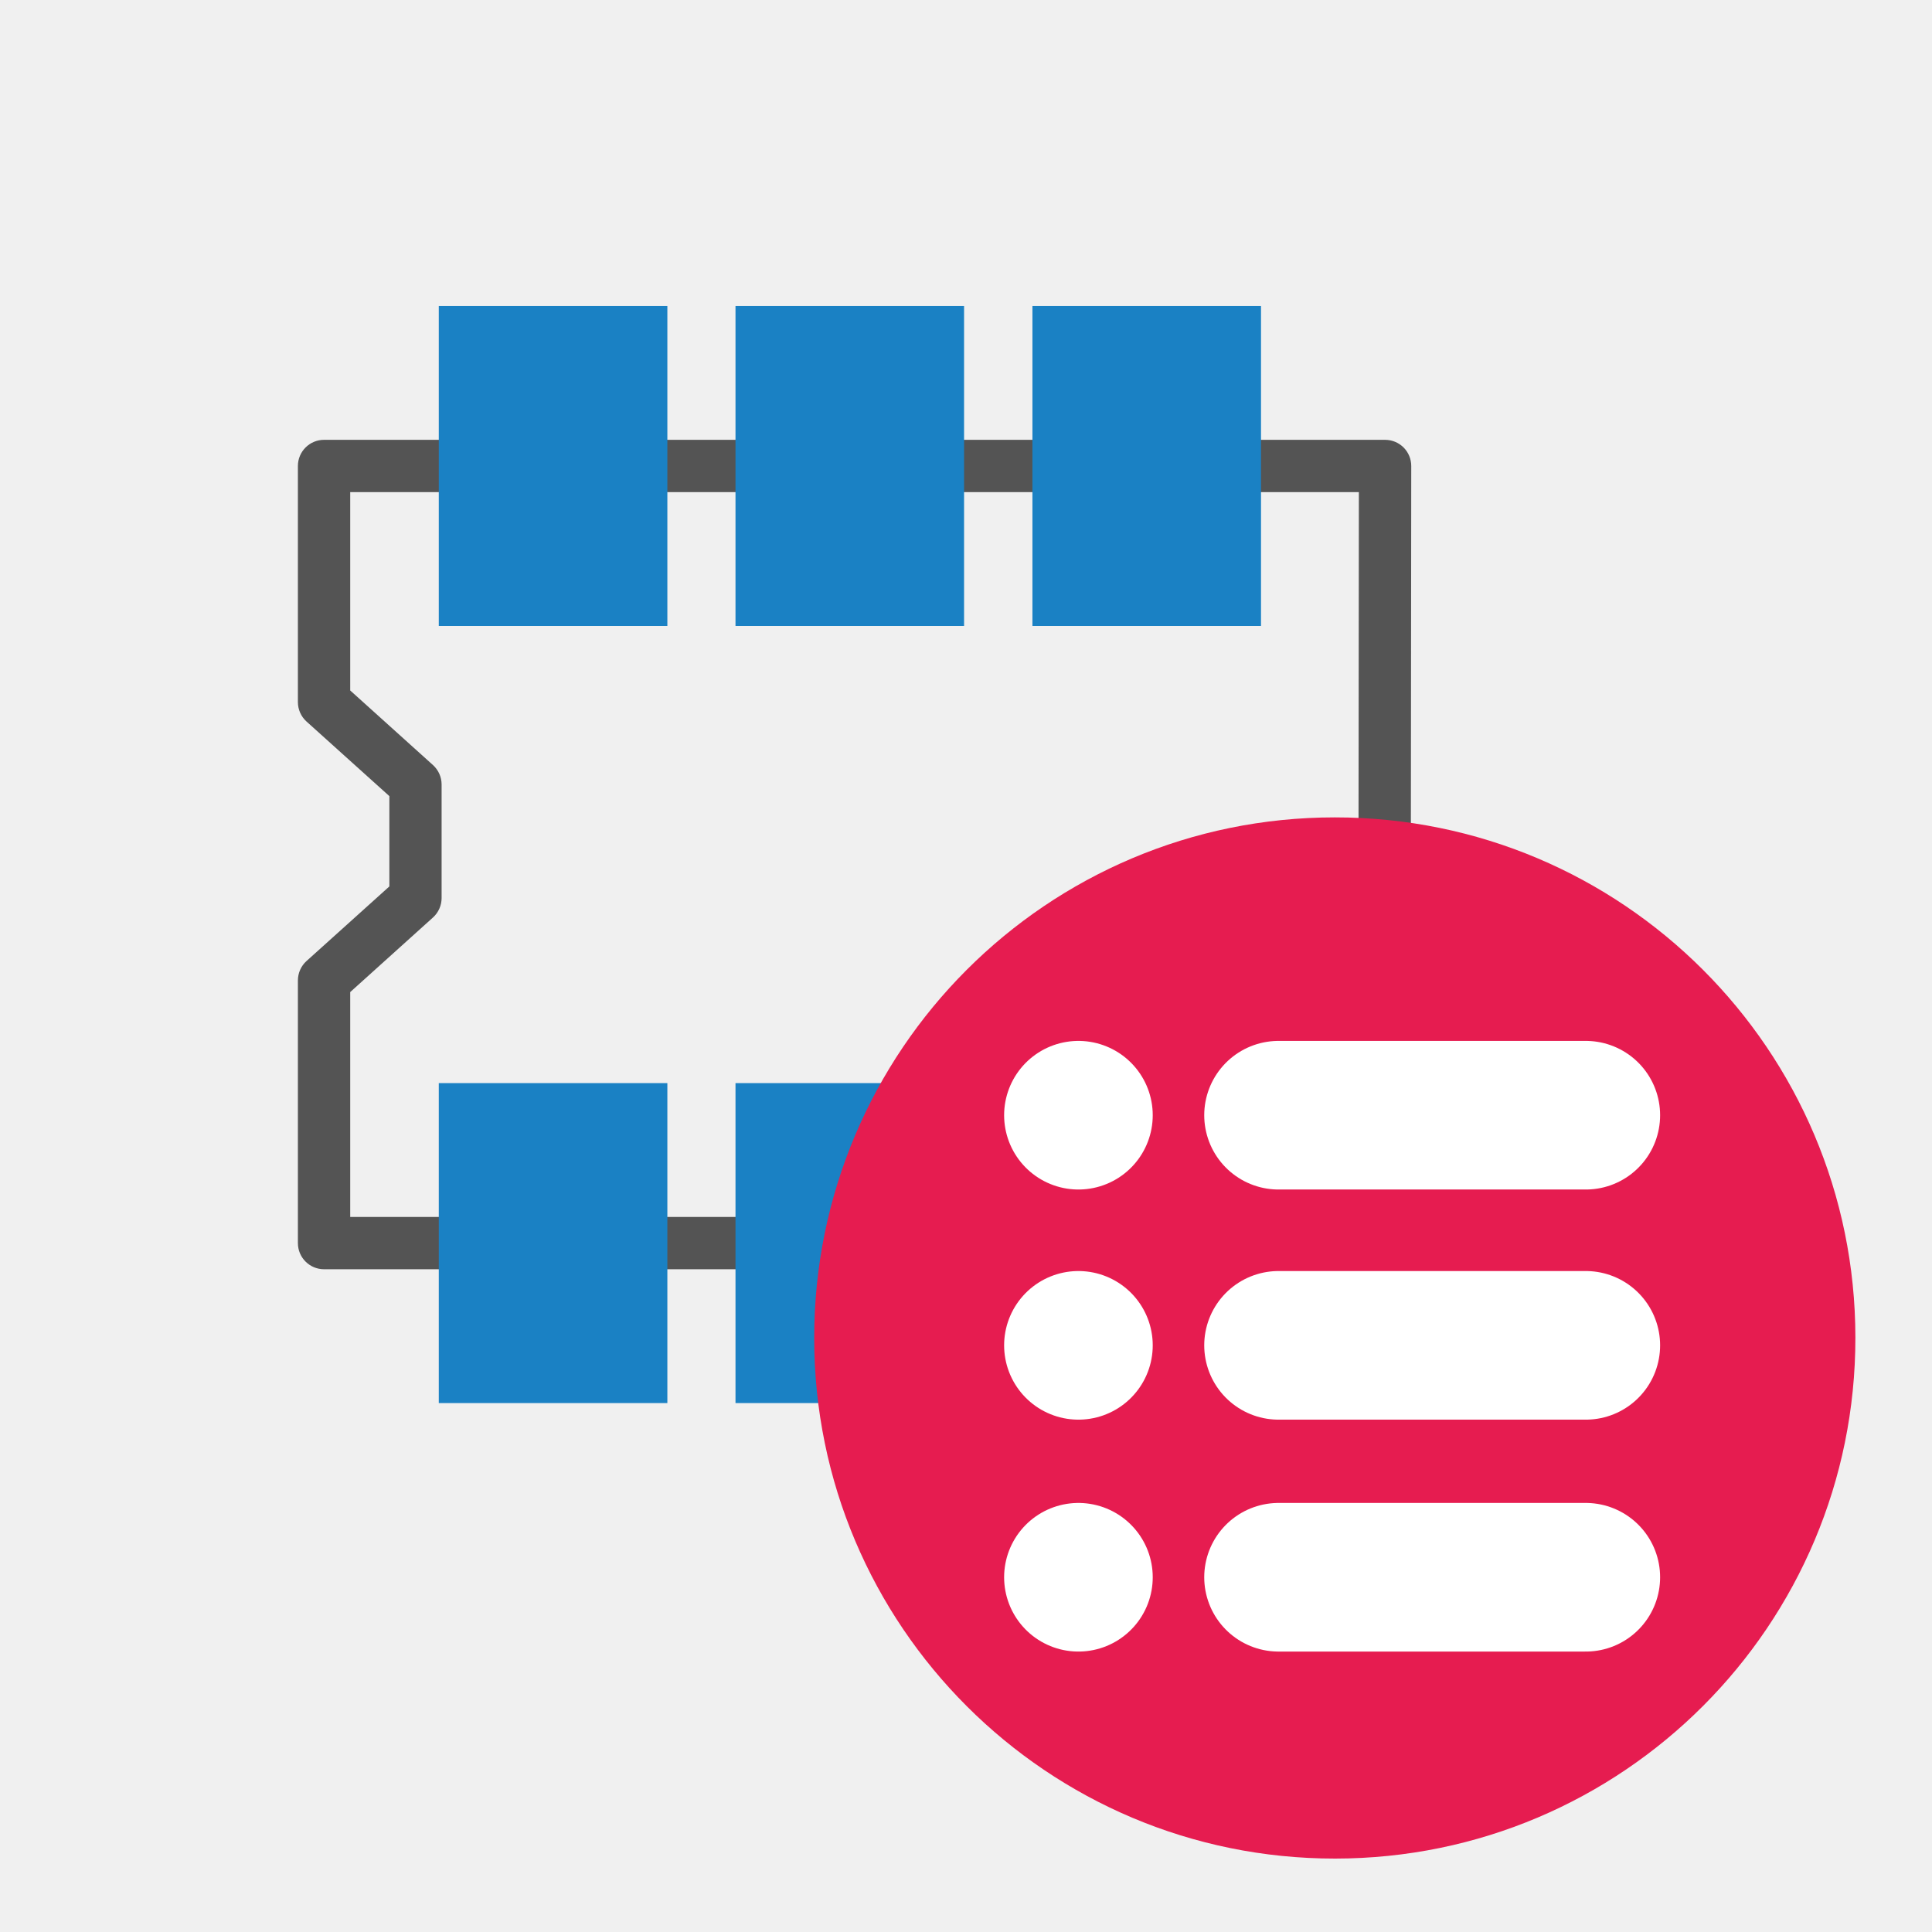
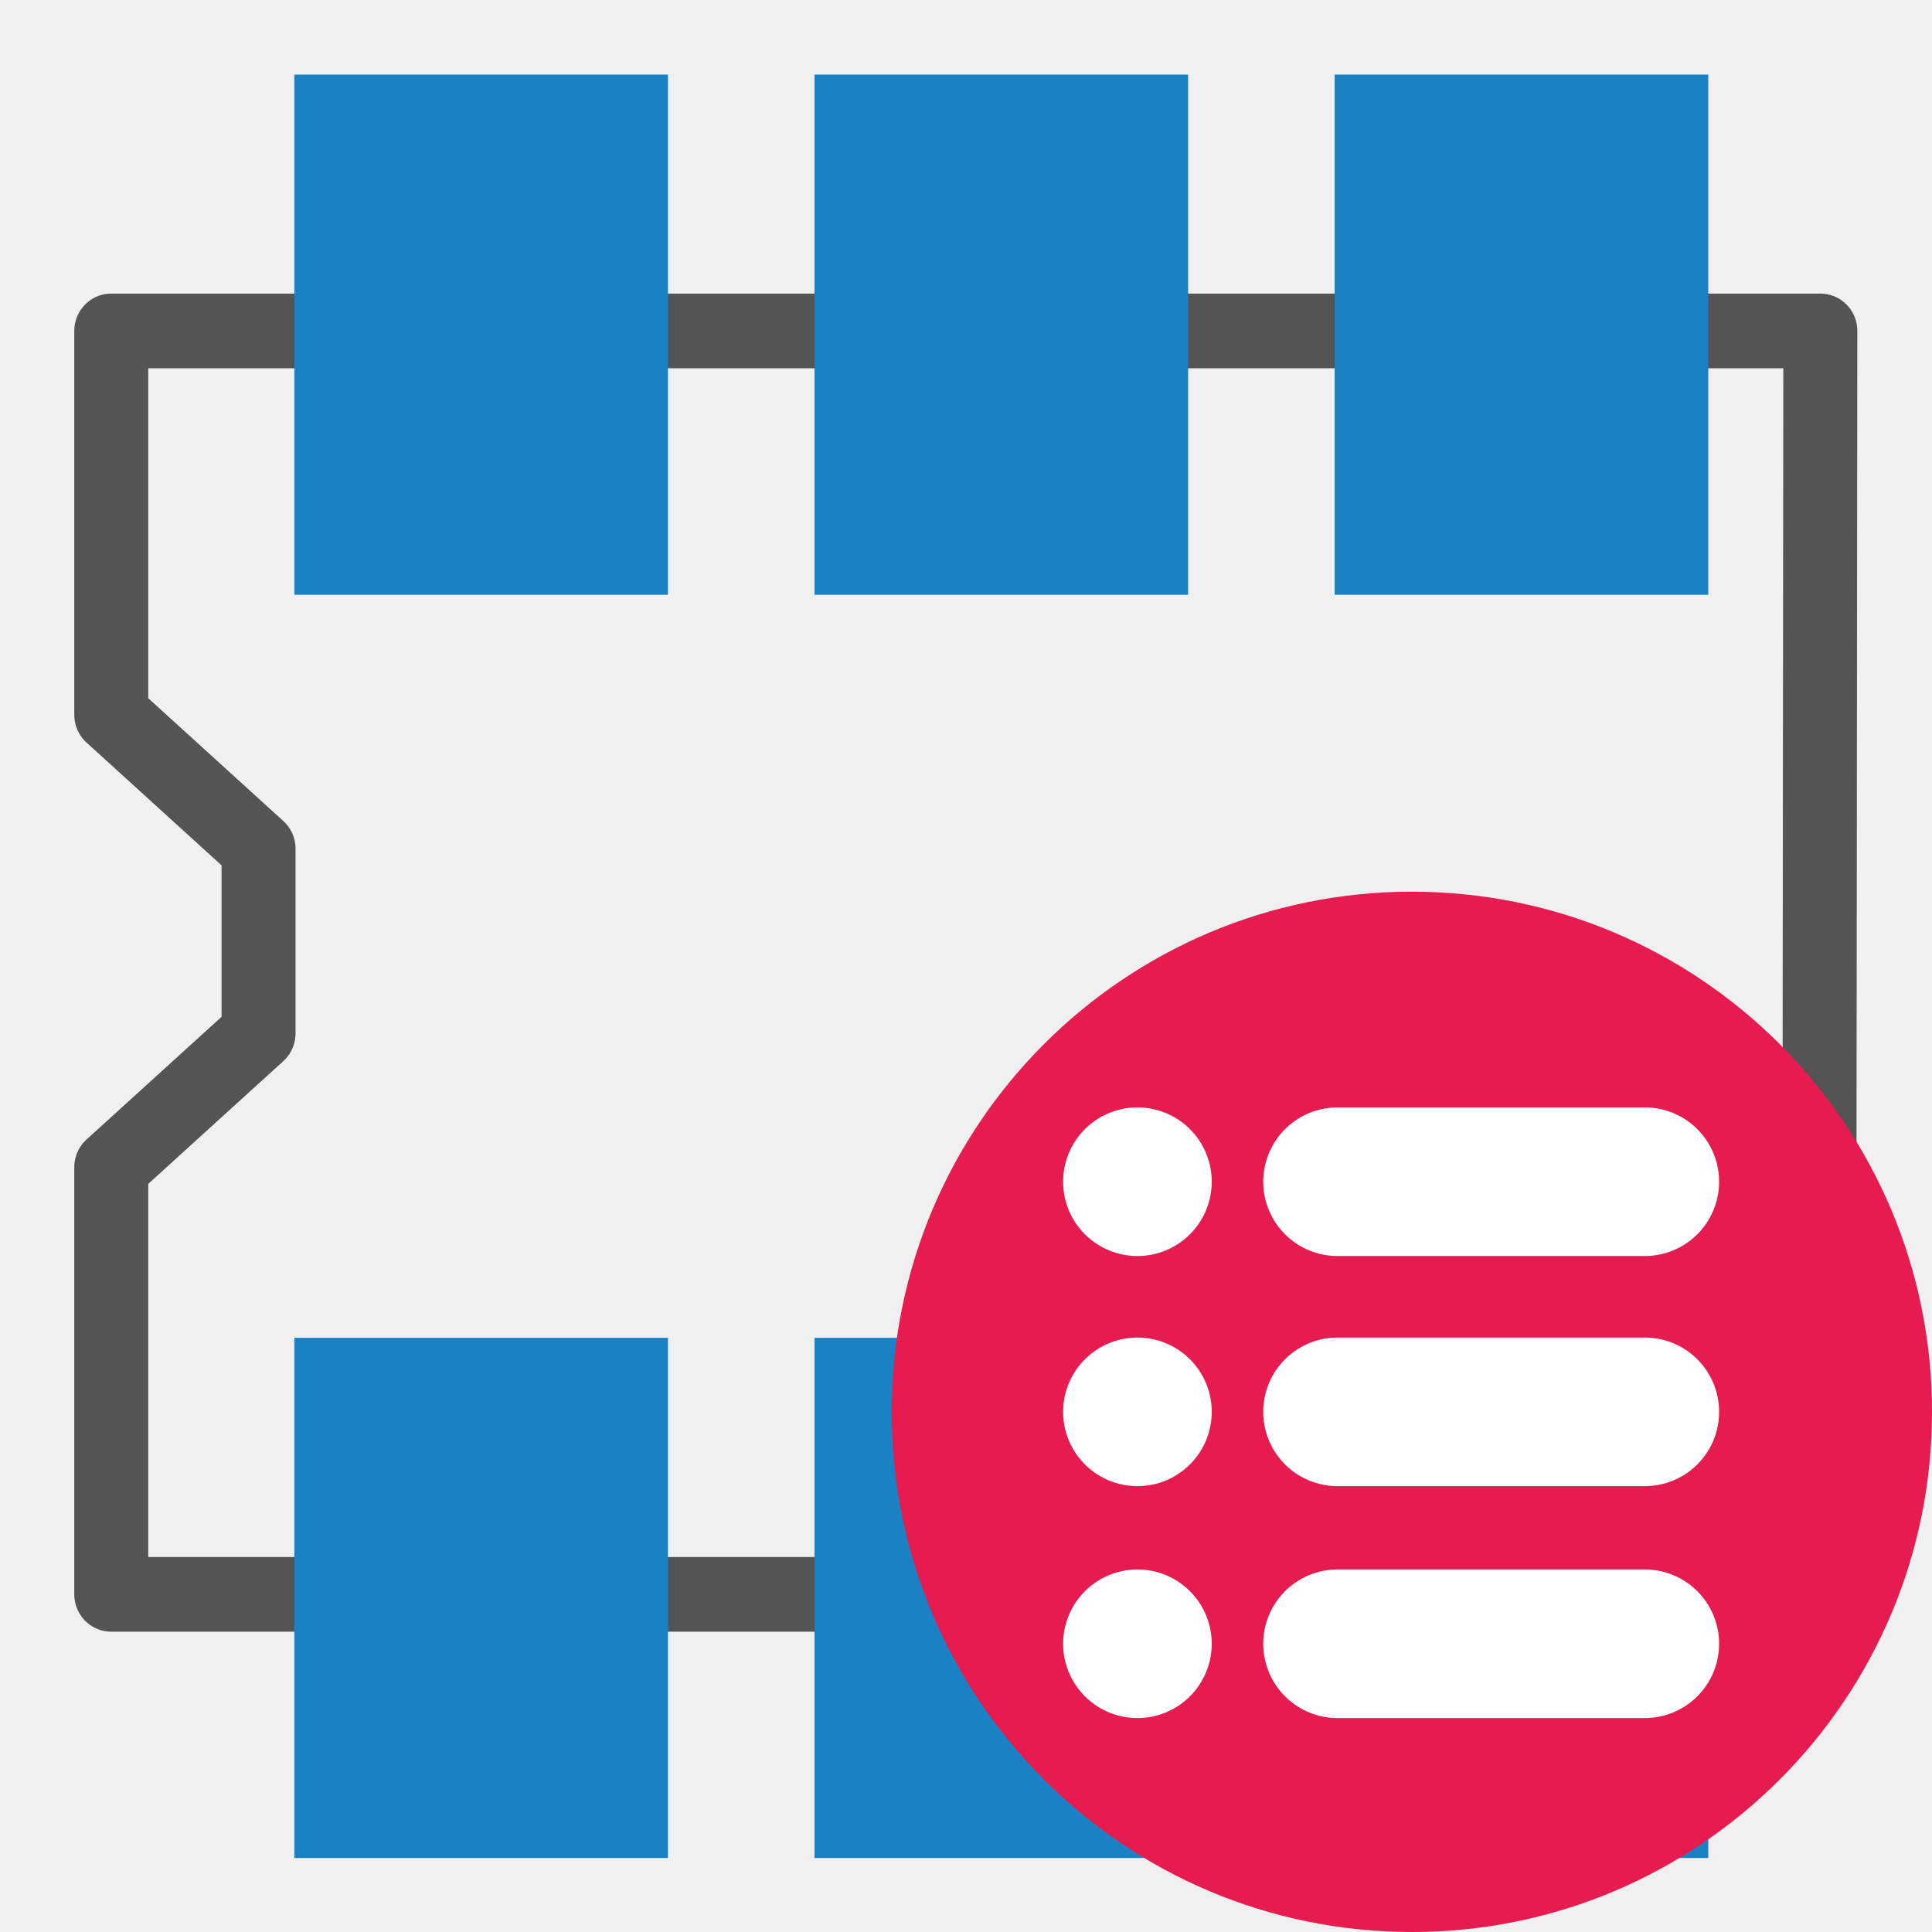
<svg xmlns="http://www.w3.org/2000/svg" id="Слой_1" data-name="Слой 1" viewBox="0 0 26 26" version="1.1">
  <defs id="defs5">
-     <style id="style3">.cls-1{fill:#b9b9b9;}.cls-2{fill:#545454;}.cls-3{fill:#1a81c4;}.cls-4{fill:#e61c50;}.cls-5{fill:none;stroke:#fff;stroke-linecap:round;stroke-linejoin:round;stroke-width:2px;}</style>
+     <style id="style3">.cls-1{fill:none;stroke:#545454;stroke-linecap:round;stroke-linejoin:round;}.cls-2{fill:#1a81c4;}.cls-3{fill:#e61c50;}.cls-4{fill:#fff;}</style>
  </defs>
-   <path class="cls-2" d="M18.629,17.081H4.361a.352.352,0,0,1-.352-.352V13.194a.353.353,0,0,1,.116-.261L5.24,11.929V10.714L4.125,9.71a.353.353,0,0,1-.116-.261V6.271a.352.352,0,0,1,.352-.352H18.64a.352.352,0,0,1,.352.353l-.011,10.458A.352.352,0,0,1,18.629,17.081ZM4.713,16.377H18.277l.01-9.754H4.713V9.292l1.114,1.004a.353.353,0,0,1,.116.261v1.529a.353.353,0,0,1-.116.261L4.713,13.351Zm.879-4.291h0Z" id="path11" />
-   <rect class="cls-3" x="13.894" y="14.576" width="3.076" height="4.306" id="rect13" />
-   <rect class="cls-3" x="5.905" y="14.576" width="3.076" height="4.306" id="rect15" />
-   <rect class="cls-3" x="9.898" y="14.576" width="3.076" height="4.306" id="rect17" />
-   <rect class="cls-3" x="13.894" y="4.118" width="3.076" height="4.306" id="rect19" />
-   <rect class="cls-3" x="5.905" y="4.118" width="3.076" height="4.306" id="rect21" />
-   <rect class="cls-3" x="9.898" y="4.118" width="3.076" height="4.306" id="rect23" />
-   <path class="cls-4" d="M24.969,18a7.006,7.006,0,1,1-7.007-7A7.003,7.003,0,0,1,24.969,18Z" id="path25" />
-   <line class="cls-5" x1="17.206" y1="15.008" x2="21.341" y2="15.008" id="line27" />
-   <line class="cls-5" x1="14.513" y1="15.008" x2="14.513" y2="15.008" id="line29" />
-   <line class="cls-5" x1="17.206" y1="18.105" x2="21.341" y2="18.105" id="line31" />
-   <line class="cls-5" x1="14.513" y1="18.105" x2="14.513" y2="18.105" id="line33" />
-   <line class="cls-5" x1="17.206" y1="21.226" x2="21.341" y2="21.226" id="line35" />
-   <line class="cls-5" x1="14.513" y1="21.226" x2="14.513" y2="21.226" id="line37" />
+   <polygon class="cls-1" points="21.516,18.922 21.531,4.063 1.247,4.063 1.247,8.578 2.995,10.153 2.995,12.325 1.247,13.899 1.247,18.922 " id="polygon9" transform="matrix(1.133899,0,0,1.144275,0.08337226,-0.1958747)" style="stroke-width:0.878" />
+   <rect class="cls-2" x="3.961" y="1.004" width="5.028" height="7" id="rect19" style="stroke-width:1" />
+   <rect class="cls-2" x="10.961" y="1.004" width="5.028" height="7" id="rect875" style="stroke-width:1" />
+   <rect class="cls-2" x="17.961" y="1.004" width="5.028" height="7" id="rect877" style="stroke-width:1" />
+   <rect class="cls-2" x="3.961" y="18.004" width="5.028" height="7" id="rect879" style="stroke-width:1" />
+   <rect class="cls-2" x="10.961" y="18.004" width="5.028" height="7" id="rect881" style="stroke-width:1" />
+   <rect class="cls-2" x="17.961" y="18.004" width="5.028" height="7" id="rect883" style="stroke-width:1" />
+   <circle class="cls-3" cx="19" cy="19" id="ellipse22" style="fill:#e61c50;stroke-width:1" r="7" />
+   <line class="cls-5" x1="18" y1="15.903" x2="22.135" y2="15.903" id="line27" style="fill:none;stroke:#ffffff;stroke-width:2px;stroke-linecap:round;stroke-linejoin:round" />
+   <line class="cls-5" x1="15.307" y1="15.903" x2="15.307" y2="15.903" id="line29" style="fill:none;stroke:#ffffff;stroke-width:2px;stroke-linecap:round;stroke-linejoin:round" />
+   <line class="cls-5" x1="18" y1="19" x2="22.135" y2="19" id="line31" style="fill:none;stroke:#ffffff;stroke-width:2px;stroke-linecap:round;stroke-linejoin:round" />
+   <line class="cls-5" x1="15.307" y1="19" x2="15.307" y2="19" id="line33" style="fill:none;stroke:#ffffff;stroke-width:2px;stroke-linecap:round;stroke-linejoin:round" />
+   <line class="cls-5" x1="18" y1="22.121" x2="22.135" y2="22.121" id="line35" style="fill:none;stroke:#ffffff;stroke-width:2px;stroke-linecap:round;stroke-linejoin:round" />
+   <line class="cls-5" x1="15.307" y1="22.121" x2="15.307" y2="22.121" id="line37" style="fill:none;stroke:#ffffff;stroke-width:2px;stroke-linecap:round;stroke-linejoin:round" />
</svg>
